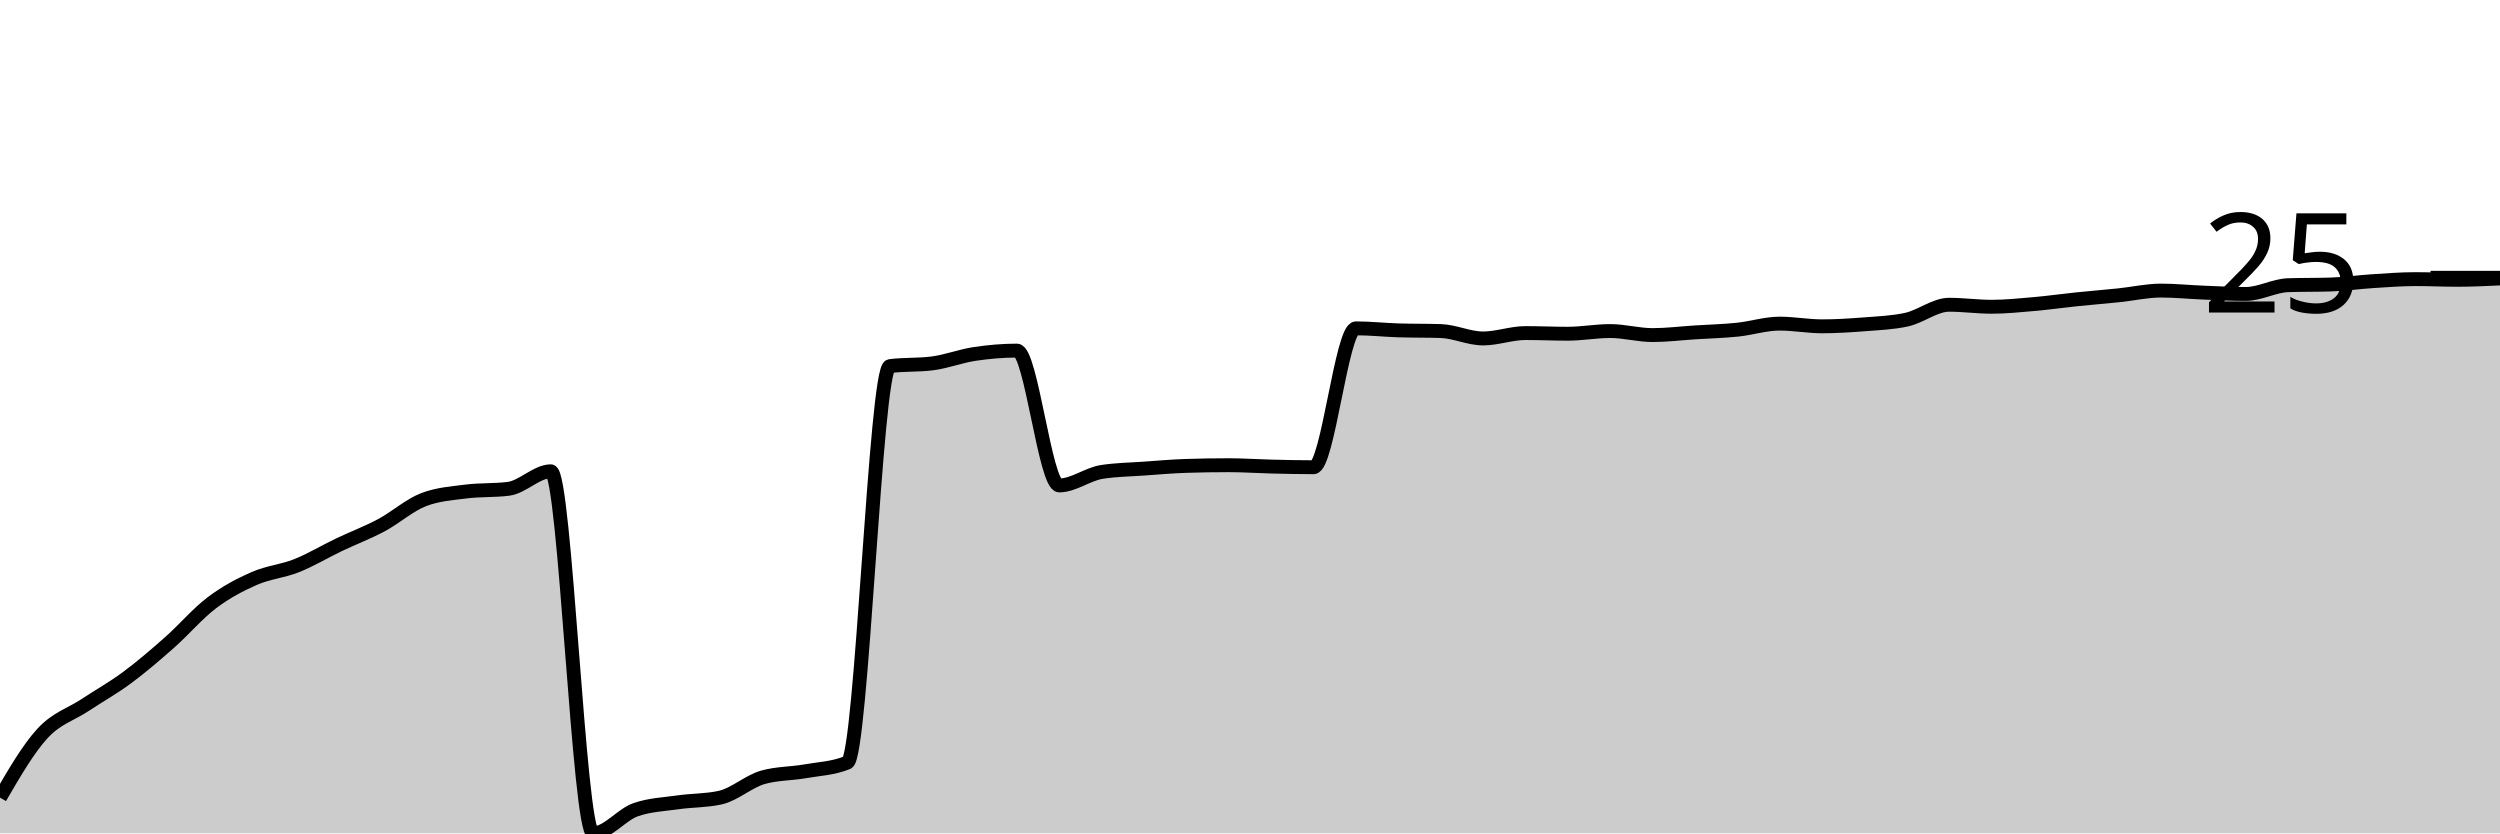
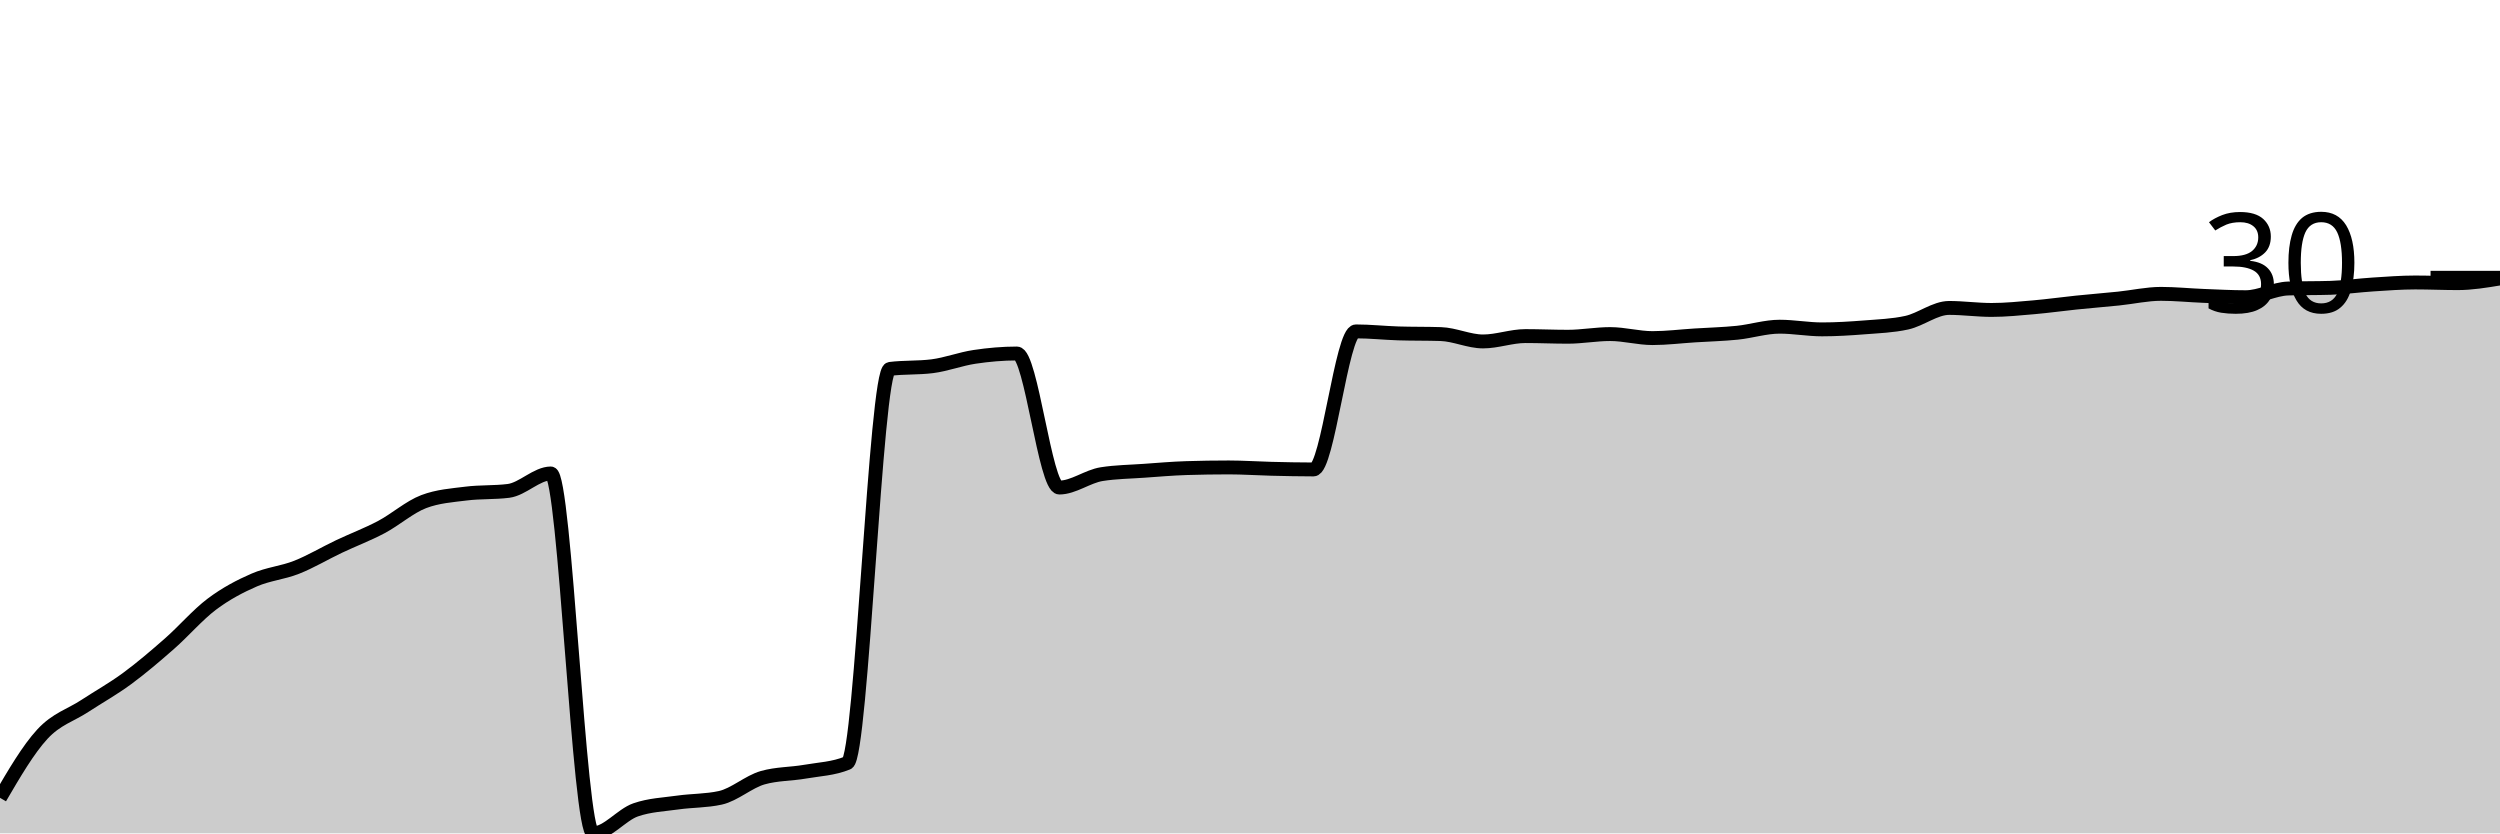
<svg xmlns="http://www.w3.org/2000/svg" viewBox="0 0 180 60">
  <g transform="translate(0,20)">
-     <path class="area" fill="rgba(0, 0, 0, 0.2)" d="M0,37.427C1.017,35.676,2.034,33.924,3.051,32.816C4.068,31.707,5.085,31.448,6.102,30.777C7.119,30.105,8.136,29.539,9.153,28.786C10.169,28.034,11.186,27.16,12.203,26.262C13.22,25.364,14.237,24.167,15.254,23.398C16.271,22.629,17.288,22.095,18.305,21.65C19.322,21.206,20.339,21.133,21.356,20.728C22.373,20.324,23.39,19.709,24.407,19.223C25.424,18.738,26.441,18.358,27.458,17.816C28.475,17.273,29.492,16.359,30.508,15.971C31.525,15.583,32.542,15.518,33.559,15.388C34.576,15.259,35.593,15.324,36.61,15.194C37.627,15.065,38.644,13.932,39.661,13.932C40.678,13.932,41.695,40,42.712,40C43.729,40,44.746,38.657,45.763,38.301C46.78,37.945,47.797,37.913,48.814,37.767C49.831,37.621,50.847,37.654,51.864,37.427C52.881,37.201,53.898,36.262,54.915,35.971C55.932,35.68,56.949,35.712,57.966,35.534C58.983,35.356,60,35.324,61.017,34.903C62.034,34.482,63.051,6.489,64.068,6.359C65.085,6.23,66.102,6.294,67.119,6.165C68.136,6.036,69.153,5.639,70.169,5.485C71.186,5.332,72.203,5.243,73.22,5.243C74.237,5.243,75.254,14.951,76.271,14.951C77.288,14.951,78.305,14.142,79.322,13.981C80.339,13.819,81.356,13.811,82.373,13.738C83.39,13.665,84.407,13.576,85.424,13.544C86.441,13.511,87.458,13.495,88.475,13.495C89.492,13.495,90.508,13.568,91.525,13.592C92.542,13.617,93.559,13.641,94.576,13.641C95.593,13.641,96.61,3.641,97.627,3.641C98.644,3.641,99.661,3.754,100.678,3.786C101.695,3.819,102.712,3.803,103.729,3.835C104.746,3.867,105.763,4.369,106.78,4.369C107.797,4.369,108.814,3.981,109.831,3.981C110.847,3.981,111.864,4.029,112.881,4.029C113.898,4.029,114.915,3.835,115.932,3.835C116.949,3.835,117.966,4.126,118.983,4.126C120,4.126,121.017,3.997,122.034,3.932C123.051,3.867,124.068,3.843,125.085,3.738C126.102,3.633,127.119,3.301,128.136,3.301C129.153,3.301,130.169,3.495,131.186,3.495C132.203,3.495,133.22,3.43,134.237,3.35C135.254,3.269,136.271,3.236,137.288,3.01C138.305,2.783,139.322,1.942,140.339,1.942C141.356,1.942,142.373,2.087,143.39,2.087C144.407,2.087,145.424,1.982,146.441,1.893C147.458,1.804,148.475,1.659,149.492,1.553C150.508,1.448,151.525,1.367,152.542,1.262C153.559,1.157,154.576,0.922,155.593,0.922C156.61,0.922,157.627,1.028,158.644,1.068C159.661,1.108,160.678,1.165,161.695,1.165C162.712,1.165,163.729,0.566,164.746,0.534C165.763,0.502,166.78,0.518,167.797,0.485C168.814,0.453,169.831,0.307,170.847,0.243C171.864,0.178,172.881,0.097,173.898,0.097C174.915,0.097,175.932,0.146,176.949,0.146C177.966,0.146,178.983,0.097,180,0.049L180,40C178.983,40,177.966,40,176.949,40C175.932,40,174.915,40,173.898,40C172.881,40,171.864,40,170.847,40C169.831,40,168.814,40,167.797,40C166.78,40,165.763,40,164.746,40C163.729,40,162.712,40,161.695,40C160.678,40,159.661,40,158.644,40C157.627,40,156.61,40,155.593,40C154.576,40,153.559,40,152.542,40C151.525,40,150.508,40,149.492,40C148.475,40,147.458,40,146.441,40C145.424,40,144.407,40,143.39,40C142.373,40,141.356,40,140.339,40C139.322,40,138.305,40,137.288,40C136.271,40,135.254,40,134.237,40C133.22,40,132.203,40,131.186,40C130.169,40,129.153,40,128.136,40C127.119,40,126.102,40,125.085,40C124.068,40,123.051,40,122.034,40C121.017,40,120,40,118.983,40C117.966,40,116.949,40,115.932,40C114.915,40,113.898,40,112.881,40C111.864,40,110.847,40,109.831,40C108.814,40,107.797,40,106.78,40C105.763,40,104.746,40,103.729,40C102.712,40,101.695,40,100.678,40C99.661,40,98.644,40,97.627,40C96.61,40,95.593,40,94.576,40C93.559,40,92.542,40,91.525,40C90.508,40,89.492,40,88.475,40C87.458,40,86.441,40,85.424,40C84.407,40,83.39,40,82.373,40C81.356,40,80.339,40,79.322,40C78.305,40,77.288,40,76.271,40C75.254,40,74.237,40,73.22,40C72.203,40,71.186,40,70.169,40C69.153,40,68.136,40,67.119,40C66.102,40,65.085,40,64.068,40C63.051,40,62.034,40,61.017,40C60,40,58.983,40,57.966,40C56.949,40,55.932,40,54.915,40C53.898,40,52.881,40,51.864,40C50.847,40,49.831,40,48.814,40C47.797,40,46.78,40,45.763,40C44.746,40,43.729,40,42.712,40C41.695,40,40.678,40,39.661,40C38.644,40,37.627,40,36.61,40C35.593,40,34.576,40,33.559,40C32.542,40,31.525,40,30.508,40C29.492,40,28.475,40,27.458,40C26.441,40,25.424,40,24.407,40C23.39,40,22.373,40,21.356,40C20.339,40,19.322,40,18.305,40C17.288,40,16.271,40,15.254,40C14.237,40,13.22,40,12.203,40C11.186,40,10.169,40,9.153,40C8.136,40,7.119,40,6.102,40C5.085,40,4.068,40,3.051,40C2.034,40,1.017,40,0,40Z" />
-     <path class="line" stroke="black" fill="none" d="M0,37.427C1.017,35.676,2.034,33.924,3.051,32.816C4.068,31.707,5.085,31.448,6.102,30.777C7.119,30.105,8.136,29.539,9.153,28.786C10.169,28.034,11.186,27.16,12.203,26.262C13.22,25.364,14.237,24.167,15.254,23.398C16.271,22.629,17.288,22.095,18.305,21.65C19.322,21.206,20.339,21.133,21.356,20.728C22.373,20.324,23.39,19.709,24.407,19.223C25.424,18.738,26.441,18.358,27.458,17.816C28.475,17.273,29.492,16.359,30.508,15.971C31.525,15.583,32.542,15.518,33.559,15.388C34.576,15.259,35.593,15.324,36.61,15.194C37.627,15.065,38.644,13.932,39.661,13.932C40.678,13.932,41.695,40,42.712,40C43.729,40,44.746,38.657,45.763,38.301C46.78,37.945,47.797,37.913,48.814,37.767C49.831,37.621,50.847,37.654,51.864,37.427C52.881,37.201,53.898,36.262,54.915,35.971C55.932,35.68,56.949,35.712,57.966,35.534C58.983,35.356,60,35.324,61.017,34.903C62.034,34.482,63.051,6.489,64.068,6.359C65.085,6.23,66.102,6.294,67.119,6.165C68.136,6.036,69.153,5.639,70.169,5.485C71.186,5.332,72.203,5.243,73.22,5.243C74.237,5.243,75.254,14.951,76.271,14.951C77.288,14.951,78.305,14.142,79.322,13.981C80.339,13.819,81.356,13.811,82.373,13.738C83.39,13.665,84.407,13.576,85.424,13.544C86.441,13.511,87.458,13.495,88.475,13.495C89.492,13.495,90.508,13.568,91.525,13.592C92.542,13.617,93.559,13.641,94.576,13.641C95.593,13.641,96.61,3.641,97.627,3.641C98.644,3.641,99.661,3.754,100.678,3.786C101.695,3.819,102.712,3.803,103.729,3.835C104.746,3.867,105.763,4.369,106.78,4.369C107.797,4.369,108.814,3.981,109.831,3.981C110.847,3.981,111.864,4.029,112.881,4.029C113.898,4.029,114.915,3.835,115.932,3.835C116.949,3.835,117.966,4.126,118.983,4.126C120,4.126,121.017,3.997,122.034,3.932C123.051,3.867,124.068,3.843,125.085,3.738C126.102,3.633,127.119,3.301,128.136,3.301C129.153,3.301,130.169,3.495,131.186,3.495C132.203,3.495,133.22,3.43,134.237,3.35C135.254,3.269,136.271,3.236,137.288,3.01C138.305,2.783,139.322,1.942,140.339,1.942C141.356,1.942,142.373,2.087,143.39,2.087C144.407,2.087,145.424,1.982,146.441,1.893C147.458,1.804,148.475,1.659,149.492,1.553C150.508,1.448,151.525,1.367,152.542,1.262C153.559,1.157,154.576,0.922,155.593,0.922C156.61,0.922,157.627,1.028,158.644,1.068C159.661,1.108,160.678,1.165,161.695,1.165C162.712,1.165,163.729,0.566,164.746,0.534C165.763,0.502,166.78,0.518,167.797,0.485C168.814,0.453,169.831,0.307,170.847,0.243C171.864,0.178,172.881,0.097,173.898,0.097C174.915,0.097,175.932,0.146,176.949,0.146C177.966,0.146,178.983,0.097,180,0.049" />
+     <path class="area" fill="rgba(0, 0, 0, 0.2)" d="M0,37.443C1.017,35.702,2.034,33.961,3.051,32.859C4.068,31.757,5.085,31.5,6.102,30.832C7.119,30.165,8.136,29.602,9.153,28.854C10.169,28.106,11.186,27.238,12.203,26.345C13.22,25.452,14.237,24.262,15.254,23.498C16.271,22.734,17.288,22.203,18.305,21.761C19.322,21.319,20.339,21.246,21.356,20.844C22.373,20.442,23.39,19.831,24.407,19.349C25.424,18.866,26.441,18.488,27.458,17.949C28.475,17.411,29.492,16.502,30.508,16.116C31.525,15.73,32.542,15.665,33.559,15.537C34.576,15.408,35.593,15.472,36.61,15.344C37.627,15.215,38.644,14.089,39.661,14.089C40.678,14.089,41.695,40,42.712,40C43.729,40,44.746,38.665,45.763,38.311C46.78,37.957,47.797,37.925,48.814,37.78C49.831,37.636,50.847,37.668,51.864,37.443C52.881,37.218,53.898,36.285,54.915,35.995C55.932,35.706,56.949,35.738,57.966,35.561C58.983,35.384,60,35.352,61.017,34.934C62.034,34.515,63.051,6.691,64.068,6.562C65.085,6.433,66.102,6.498,67.119,6.369C68.136,6.24,69.153,5.846,70.169,5.694C71.186,5.541,72.203,5.452,73.22,5.452C74.237,5.452,75.254,15.103,76.271,15.103C77.288,15.103,78.305,14.298,79.322,14.138C80.339,13.977,81.356,13.969,82.373,13.896C83.39,13.824,84.407,13.735,85.424,13.703C86.441,13.671,87.458,13.655,88.475,13.655C89.492,13.655,90.508,13.727,91.525,13.752C92.542,13.776,93.559,13.8,94.576,13.8C95.593,13.8,96.61,3.86,97.627,3.86C98.644,3.86,99.661,3.973,100.678,4.005C101.695,4.037,102.712,4.021,103.729,4.053C104.746,4.085,105.763,4.584,106.78,4.584C107.797,4.584,108.814,4.198,109.831,4.198C110.847,4.198,111.864,4.246,112.881,4.246C113.898,4.246,114.915,4.053,115.932,4.053C116.949,4.053,117.966,4.343,118.983,4.343C120,4.343,121.017,4.214,122.034,4.15C123.051,4.085,124.068,4.061,125.085,3.957C126.102,3.852,127.119,3.522,128.136,3.522C129.153,3.522,130.169,3.715,131.186,3.715C132.203,3.715,133.22,3.651,134.237,3.571C135.254,3.49,136.271,3.458,137.288,3.233C138.305,3.008,139.322,2.171,140.339,2.171C141.356,2.171,142.373,2.316,143.39,2.316C144.407,2.316,145.424,2.211,146.441,2.123C147.458,2.035,148.475,1.89,149.492,1.785C150.508,1.681,151.525,1.6,152.542,1.496C153.559,1.391,154.576,1.158,155.593,1.158C156.61,1.158,157.627,1.263,158.644,1.303C159.661,1.343,160.678,1.399,161.695,1.399C162.712,1.399,163.729,0.804,164.746,0.772C165.763,0.74,166.78,0.756,167.797,0.724C168.814,0.692,169.831,0.547,170.847,0.483C171.864,0.418,172.881,0.338,173.898,0.338C174.915,0.338,175.932,0.386,176.949,0.386C177.966,0.386,178.983,0.217,180,0.048L180,40C178.983,40,177.966,40,176.949,40C175.932,40,174.915,40,173.898,40C172.881,40,171.864,40,170.847,40C169.831,40,168.814,40,167.797,40C166.78,40,165.763,40,164.746,40C163.729,40,162.712,40,161.695,40C160.678,40,159.661,40,158.644,40C157.627,40,156.61,40,155.593,40C154.576,40,153.559,40,152.542,40C151.525,40,150.508,40,149.492,40C148.475,40,147.458,40,146.441,40C145.424,40,144.407,40,143.39,40C142.373,40,141.356,40,140.339,40C139.322,40,138.305,40,137.288,40C136.271,40,135.254,40,134.237,40C133.22,40,132.203,40,131.186,40C130.169,40,129.153,40,128.136,40C127.119,40,126.102,40,125.085,40C124.068,40,123.051,40,122.034,40C121.017,40,120,40,118.983,40C117.966,40,116.949,40,115.932,40C114.915,40,113.898,40,112.881,40C111.864,40,110.847,40,109.831,40C108.814,40,107.797,40,106.78,40C105.763,40,104.746,40,103.729,40C102.712,40,101.695,40,100.678,40C99.661,40,98.644,40,97.627,40C96.61,40,95.593,40,94.576,40C93.559,40,92.542,40,91.525,40C90.508,40,89.492,40,88.475,40C87.458,40,86.441,40,85.424,40C84.407,40,83.39,40,82.373,40C81.356,40,80.339,40,79.322,40C78.305,40,77.288,40,76.271,40C75.254,40,74.237,40,73.22,40C72.203,40,71.186,40,70.169,40C69.153,40,68.136,40,67.119,40C66.102,40,65.085,40,64.068,40C63.051,40,62.034,40,61.017,40C60,40,58.983,40,57.966,40C56.949,40,55.932,40,54.915,40C53.898,40,52.881,40,51.864,40C50.847,40,49.831,40,48.814,40C47.797,40,46.78,40,45.763,40C44.746,40,43.729,40,42.712,40C41.695,40,40.678,40,39.661,40C38.644,40,37.627,40,36.61,40C35.593,40,34.576,40,33.559,40C32.542,40,31.525,40,30.508,40C29.492,40,28.475,40,27.458,40C26.441,40,25.424,40,24.407,40C23.39,40,22.373,40,21.356,40C20.339,40,19.322,40,18.305,40C17.288,40,16.271,40,15.254,40C14.237,40,13.22,40,12.203,40C11.186,40,10.169,40,9.153,40C8.136,40,7.119,40,6.102,40C5.085,40,4.068,40,3.051,40C2.034,40,1.017,40,0,40Z" />
+     <path class="line" stroke="black" fill="none" d="M0,37.443C1.017,35.702,2.034,33.961,3.051,32.859C4.068,31.757,5.085,31.5,6.102,30.832C7.119,30.165,8.136,29.602,9.153,28.854C10.169,28.106,11.186,27.238,12.203,26.345C13.22,25.452,14.237,24.262,15.254,23.498C16.271,22.734,17.288,22.203,18.305,21.761C19.322,21.319,20.339,21.246,21.356,20.844C22.373,20.442,23.39,19.831,24.407,19.349C25.424,18.866,26.441,18.488,27.458,17.949C28.475,17.411,29.492,16.502,30.508,16.116C31.525,15.73,32.542,15.665,33.559,15.537C34.576,15.408,35.593,15.472,36.61,15.344C37.627,15.215,38.644,14.089,39.661,14.089C40.678,14.089,41.695,40,42.712,40C43.729,40,44.746,38.665,45.763,38.311C46.78,37.957,47.797,37.925,48.814,37.78C49.831,37.636,50.847,37.668,51.864,37.443C52.881,37.218,53.898,36.285,54.915,35.995C55.932,35.706,56.949,35.738,57.966,35.561C58.983,35.384,60,35.352,61.017,34.934C62.034,34.515,63.051,6.691,64.068,6.562C65.085,6.433,66.102,6.498,67.119,6.369C68.136,6.24,69.153,5.846,70.169,5.694C71.186,5.541,72.203,5.452,73.22,5.452C74.237,5.452,75.254,15.103,76.271,15.103C77.288,15.103,78.305,14.298,79.322,14.138C80.339,13.977,81.356,13.969,82.373,13.896C83.39,13.824,84.407,13.735,85.424,13.703C86.441,13.671,87.458,13.655,88.475,13.655C89.492,13.655,90.508,13.727,91.525,13.752C92.542,13.776,93.559,13.8,94.576,13.8C95.593,13.8,96.61,3.86,97.627,3.86C98.644,3.86,99.661,3.973,100.678,4.005C101.695,4.037,102.712,4.021,103.729,4.053C104.746,4.085,105.763,4.584,106.78,4.584C107.797,4.584,108.814,4.198,109.831,4.198C110.847,4.198,111.864,4.246,112.881,4.246C113.898,4.246,114.915,4.053,115.932,4.053C116.949,4.053,117.966,4.343,118.983,4.343C120,4.343,121.017,4.214,122.034,4.15C123.051,4.085,124.068,4.061,125.085,3.957C126.102,3.852,127.119,3.522,128.136,3.522C129.153,3.522,130.169,3.715,131.186,3.715C132.203,3.715,133.22,3.651,134.237,3.571C135.254,3.49,136.271,3.458,137.288,3.233C138.305,3.008,139.322,2.171,140.339,2.171C141.356,2.171,142.373,2.316,143.39,2.316C144.407,2.316,145.424,2.211,146.441,2.123C147.458,2.035,148.475,1.89,149.492,1.785C150.508,1.681,151.525,1.6,152.542,1.496C153.559,1.391,154.576,1.158,155.593,1.158C156.61,1.158,157.627,1.263,158.644,1.303C159.661,1.343,160.678,1.399,161.695,1.399C162.712,1.399,163.729,0.804,164.746,0.772C165.763,0.74,166.78,0.756,167.797,0.724C168.814,0.692,169.831,0.547,170.847,0.483C171.864,0.418,172.881,0.338,173.898,0.338C174.915,0.338,175.932,0.386,176.949,0.386C177.966,0.386,178.983,0.217,180,0.048" />
    <path class="axis-ceiling" stroke-width="1" stroke="black" fill="none" d="M175,0L180,0" />
-     <text class="axis-ceiling-label" font-family="sans-serif" text-anchor="end" font-size="10px" x="170" y="2.5">25</text>
+     <text class="axis-ceiling-label" font-family="sans-serif" text-anchor="end" font-size="10px" x="170" y="2.5">30</text>
  </g>
</svg>
